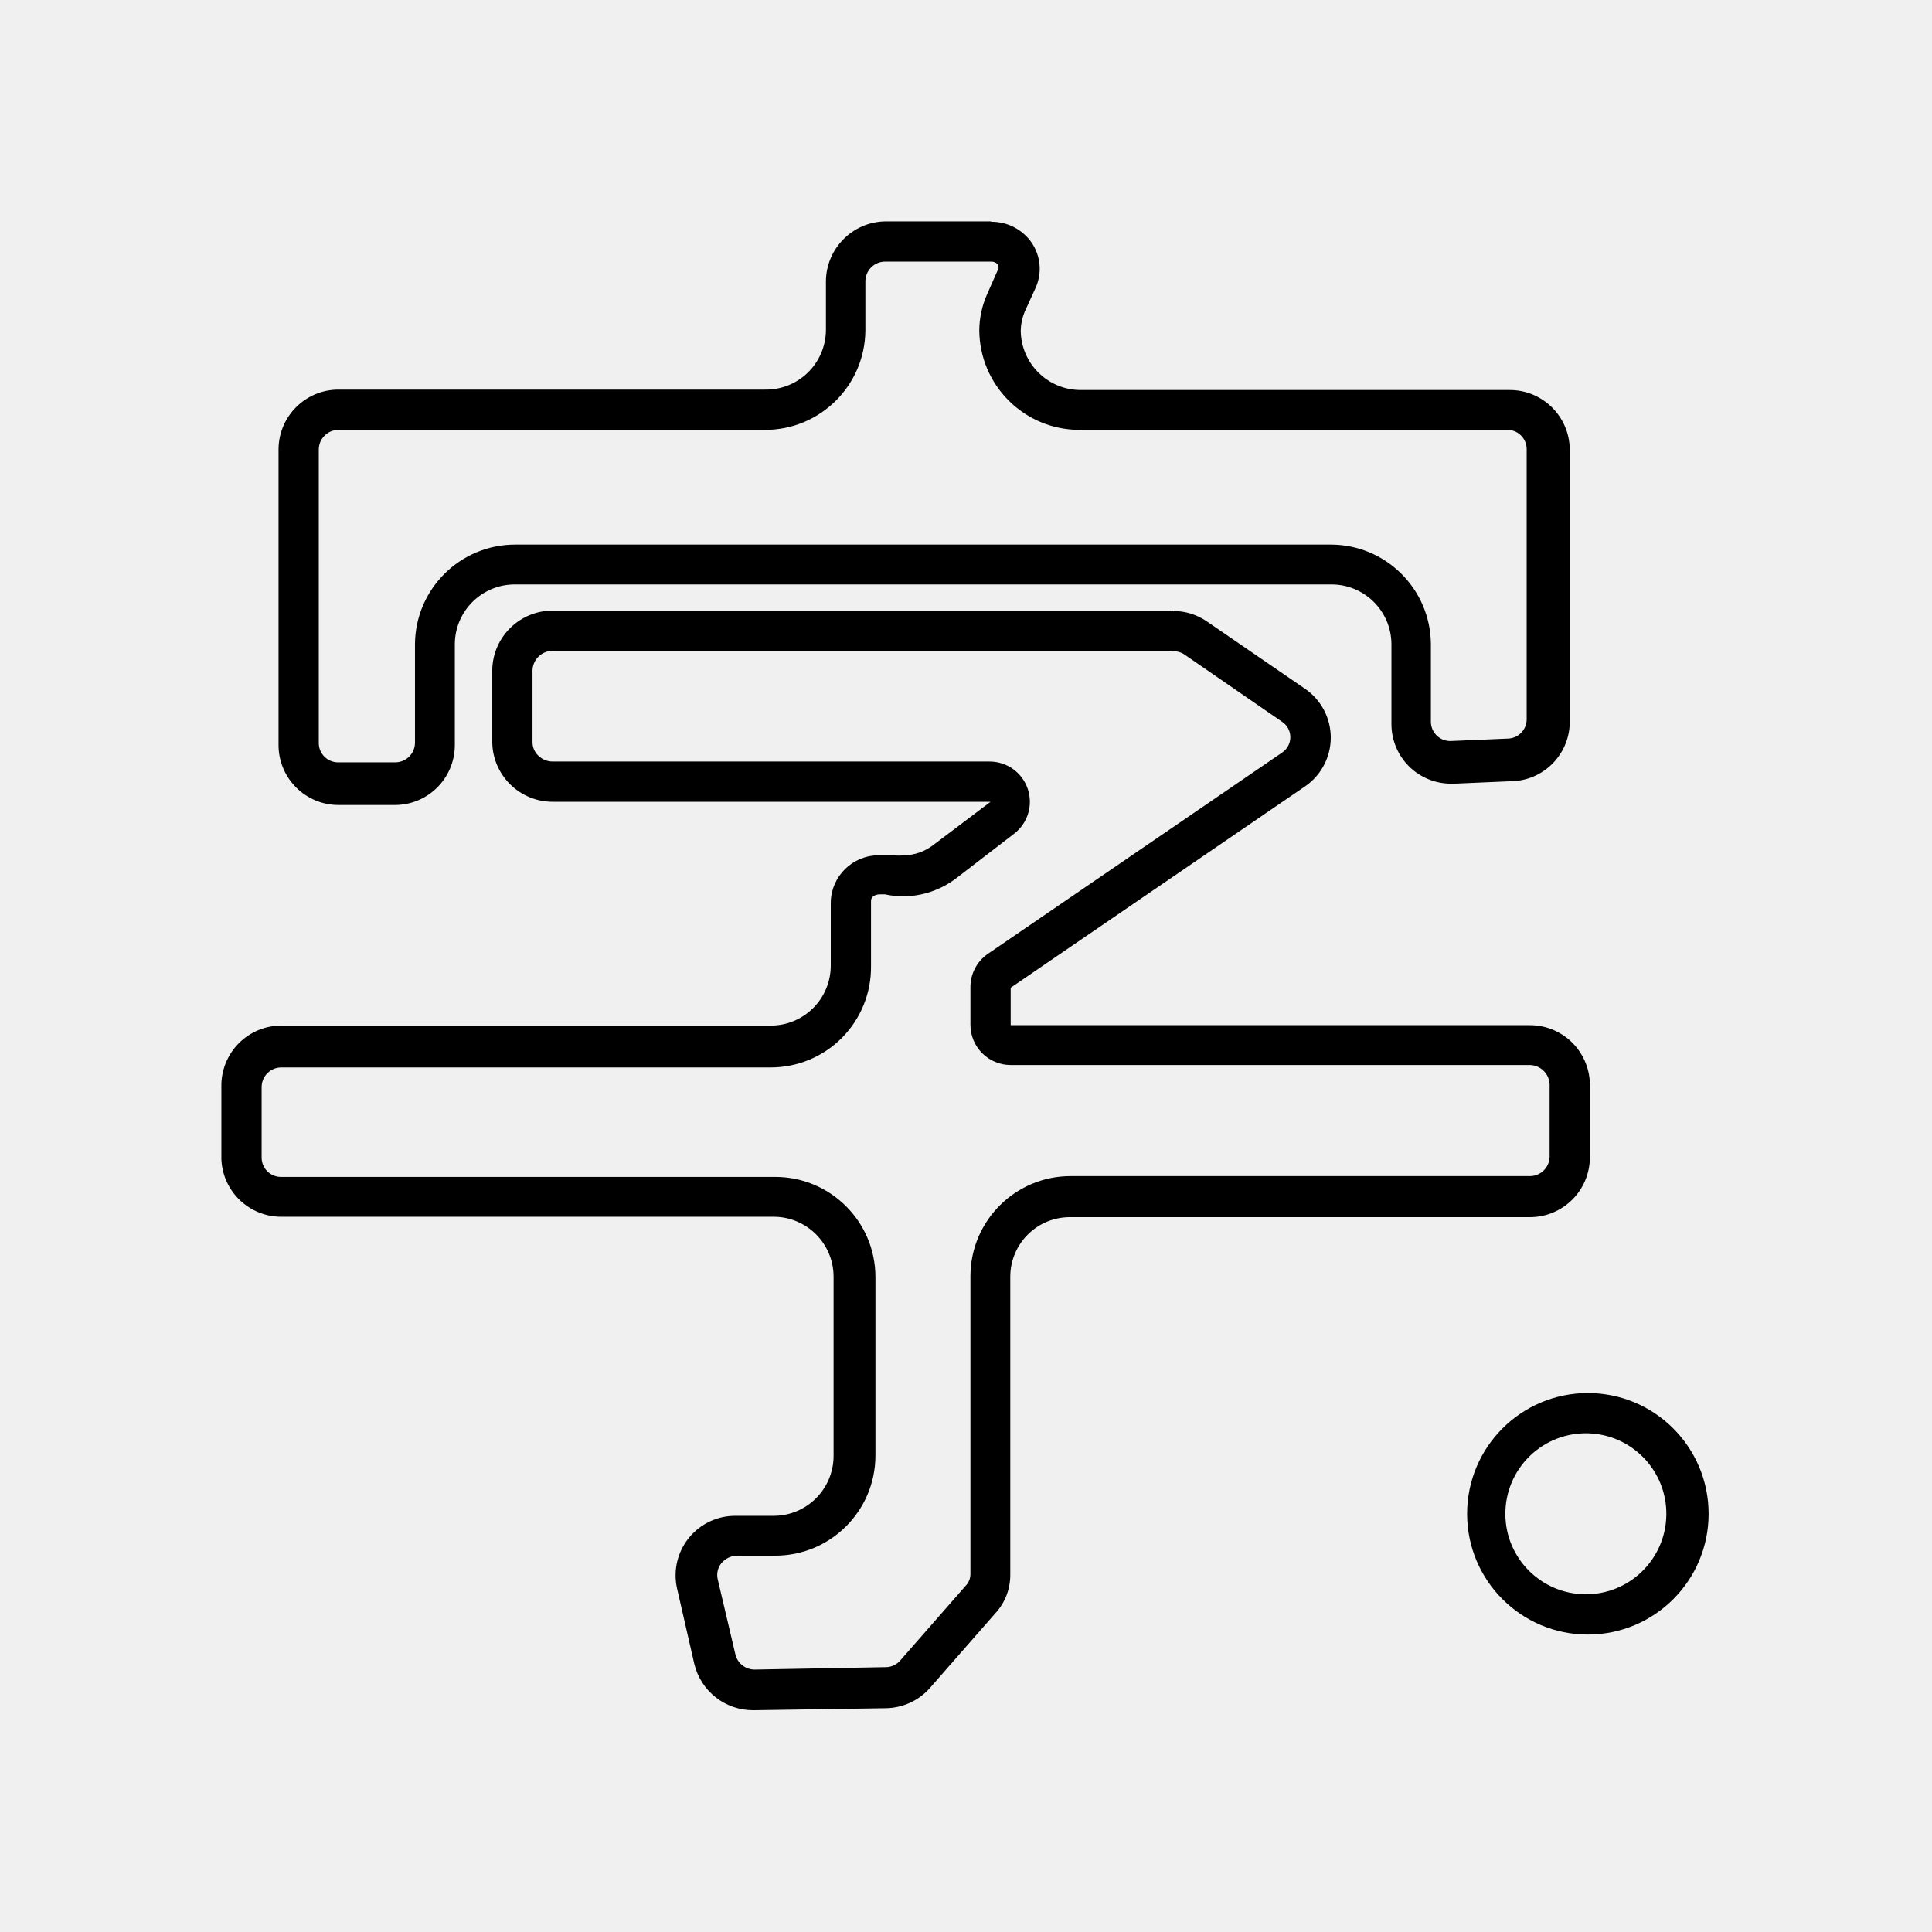
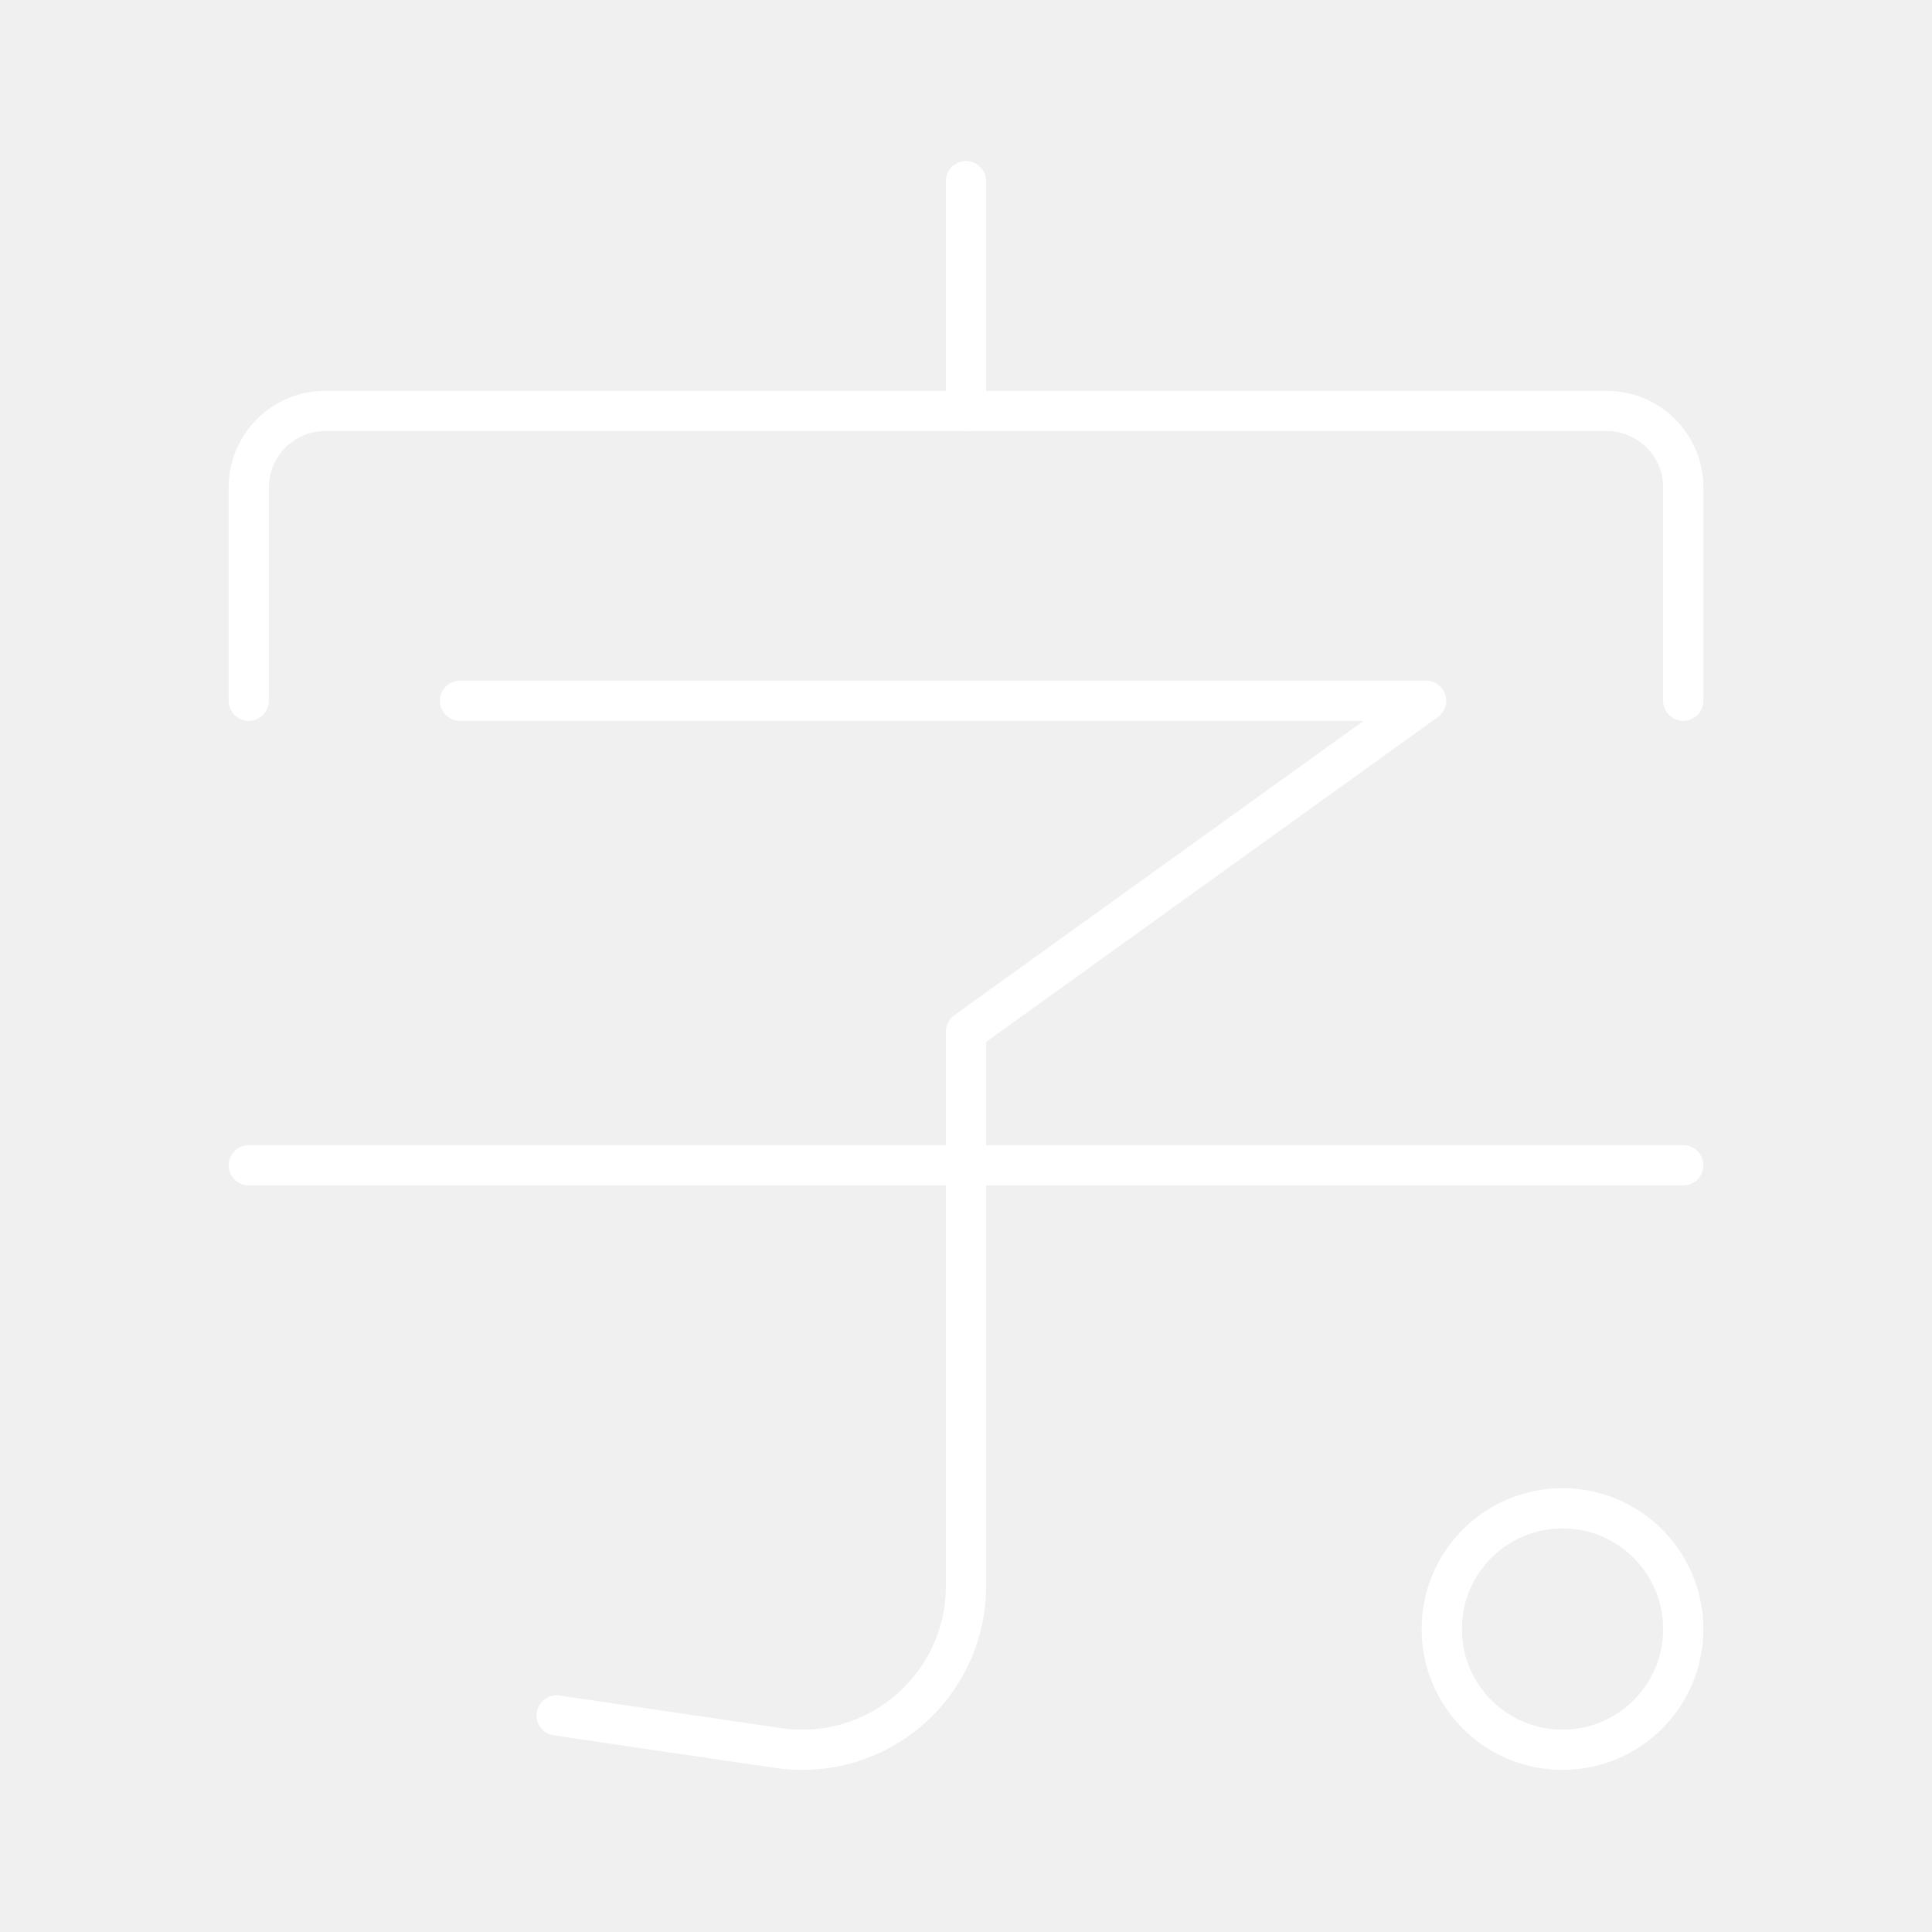
- <svg xmlns="http://www.w3.org/2000/svg" viewBox="0 0 48 48">
+ <svg xmlns="http://www.w3.org/2000/svg" id="b" viewBox="0 0 48 48">
  <defs>
-     <style>
-       .a {
-         fill: #000;
-       }
- 
-       .b {
-         fill: none;
-       }
-     </style>
+     <style>.c{fill:none;stroke:#fff;stroke-linecap:round;stroke-linejoin:round;}</style>
  </defs>
-   <g>
-     <path class="a" d="M24.64,6.5a.2.2,0,0,1,.14.06.14.14,0,0,1,0,.17l-.26.59a2.25,2.25,0,0,0-.19.88,2.49,2.49,0,0,0,2.5,2.48h10.6a.48.48,0,0,1,.5.48v6.72a.48.48,0,0,1-.48.47l-1.4.06a.48.48,0,0,1-.5-.47V16a2.49,2.49,0,0,0-2.5-2.47H12.81A2.49,2.49,0,0,0,10.31,16v2.46a.49.49,0,0,1-.5.48H8.42a.48.48,0,0,1-.5-.48V11.16a.49.49,0,0,1,.5-.48H19a2.49,2.49,0,0,0,2.5-2.47V7A.49.49,0,0,1,22,6.5h2.61m0-1H22A1.5,1.5,0,0,0,20.52,7V8.21A1.49,1.49,0,0,1,19,9.68H8.42a1.49,1.49,0,0,0-1.5,1.48v7.33A1.49,1.49,0,0,0,8.42,20H9.8a1.49,1.49,0,0,0,1.5-1.48V16a1.49,1.49,0,0,1,1.5-1.48H33.07A1.49,1.49,0,0,1,34.57,16V18a1.48,1.48,0,0,0,1.5,1.47h.07l1.38-.06A1.48,1.48,0,0,0,39,17.89V11.17a1.49,1.49,0,0,0-1.5-1.48H26.86a1.49,1.49,0,0,1-1.5-1.48h0a1.28,1.28,0,0,1,.1-.47l.27-.59a1.15,1.15,0,0,0-.25-1.3h0a1.2,1.2,0,0,0-.84-.34Z" />
-     <path class="a" d="M29.15,16.18h0a.48.48,0,0,1,.29.09l2.41,1.66a.46.46,0,0,1,0,.77l-7.31,5a1,1,0,0,0-.43.83v.93a1,1,0,0,0,1,1H38a.5.5,0,0,1,.5.48v1.8a.49.49,0,0,1-.5.48H26.61a2.49,2.49,0,0,0-2.5,2.46l0,7.42a.42.42,0,0,1-.12.3l-1.62,1.85a.48.48,0,0,1-.37.17l-3.25.06a.49.49,0,0,1-.48-.38l-.44-1.87a.47.47,0,0,1,.09-.39.52.52,0,0,1,.4-.19h.93a2.49,2.49,0,0,0,2.5-2.48V31.72a2.49,2.49,0,0,0-2.5-2.48H7a.48.48,0,0,1-.5-.48V27a.49.49,0,0,1,.5-.48H19.14A2.49,2.49,0,0,0,21.64,24V22.38c0-.1.1-.16.22-.16h0l.13,0a2.12,2.12,0,0,0,.44.05,2.2,2.2,0,0,0,1.34-.46l1.43-1.1a1,1,0,0,0-.61-1.79H13.74a.51.51,0,0,1-.37-.15.46.46,0,0,1-.14-.33v-1.8a.5.5,0,0,1,.51-.47H29.15m0-1H13.74a1.5,1.5,0,0,0-1.51,1.47v1.8a1.5,1.5,0,0,0,1.51,1.48H24.61L23.18,21a1.22,1.22,0,0,1-.73.25,1,1,0,0,1-.24,0l-.13,0-.25,0a1.19,1.19,0,0,0-1.19,1.17V24a1.49,1.49,0,0,1-1.5,1.48H7A1.49,1.49,0,0,0,5.5,27v1.8A1.49,1.49,0,0,0,7,30.23H19.21a1.49,1.49,0,0,1,1.5,1.48v4.47a1.49,1.49,0,0,1-1.5,1.48h-.93a1.48,1.48,0,0,0-1.46,1.8l.43,1.88a1.5,1.5,0,0,0,1.46,1.15h0L22,42.44a1.49,1.49,0,0,0,1.11-.51l1.62-1.85a1.4,1.4,0,0,0,.37-.95l0-7.42a1.48,1.48,0,0,1,1.5-1.47H38a1.49,1.49,0,0,0,1.5-1.48V27A1.49,1.49,0,0,0,38,25.47H25.11v-.93l7.31-5a1.47,1.47,0,0,0,0-2.43L30,15.45a1.46,1.46,0,0,0-.86-.27Z" />
-     <path class="a" d="M39.45,35.61a2,2,0,1,1-2.05,2,2,2,0,0,1,2.05-2m0-1a3,3,0,1,0,3,3,3,3,0,0,0-3-3Z" />
-   </g>
-   <rect class="b" width="48" height="48" />
+   <path class="c" d="m6.18,17.41v-5.3c0-1.049.851-1.9,1.9-1.9h31.84c1.049,0,1.9.851,1.9,1.9h0v5.3" />
+   <line class="c" x1="24" y1="4.5" x2="24" y2="10.21" />
+   <path class="c" d="m11.43,17.41h24l-11.43,8.22v13.8c-.015,2.248-1.849,4.058-4.097,4.043-.189-.001-.377-.016-.563-.043l-5.51-.81" />
+   <line class="c" x1="6.18" y1="28.95" x2="41.82" y2="28.95" />
+   <circle class="c" cx="38.82" cy="40.473" r="3" />
</svg>
